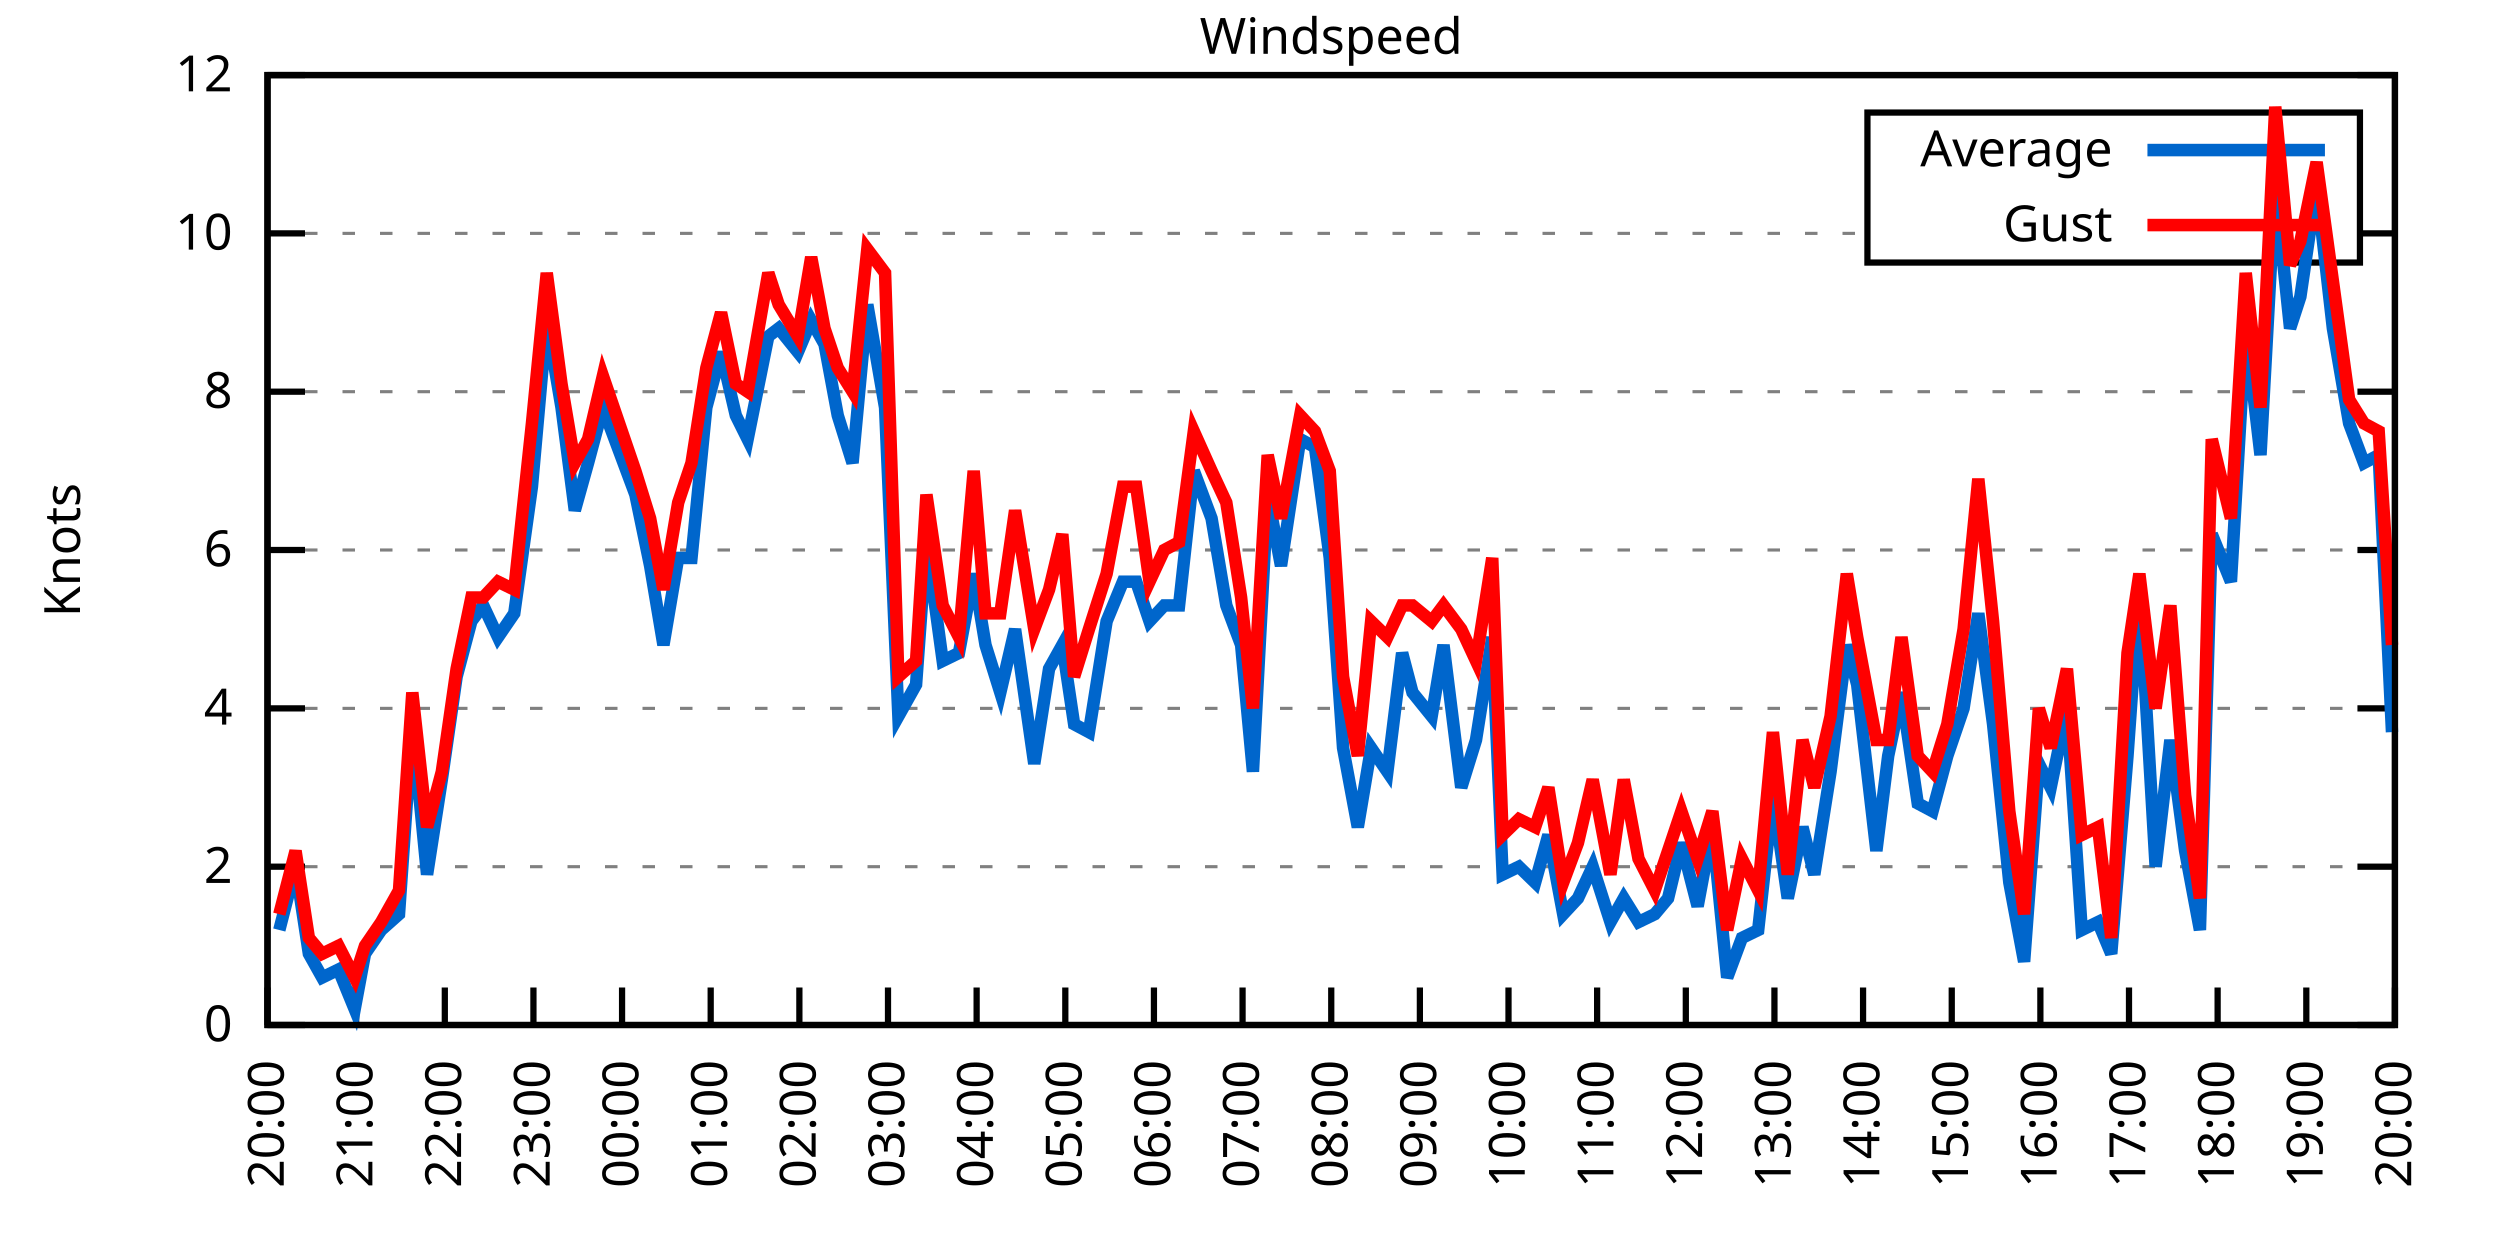
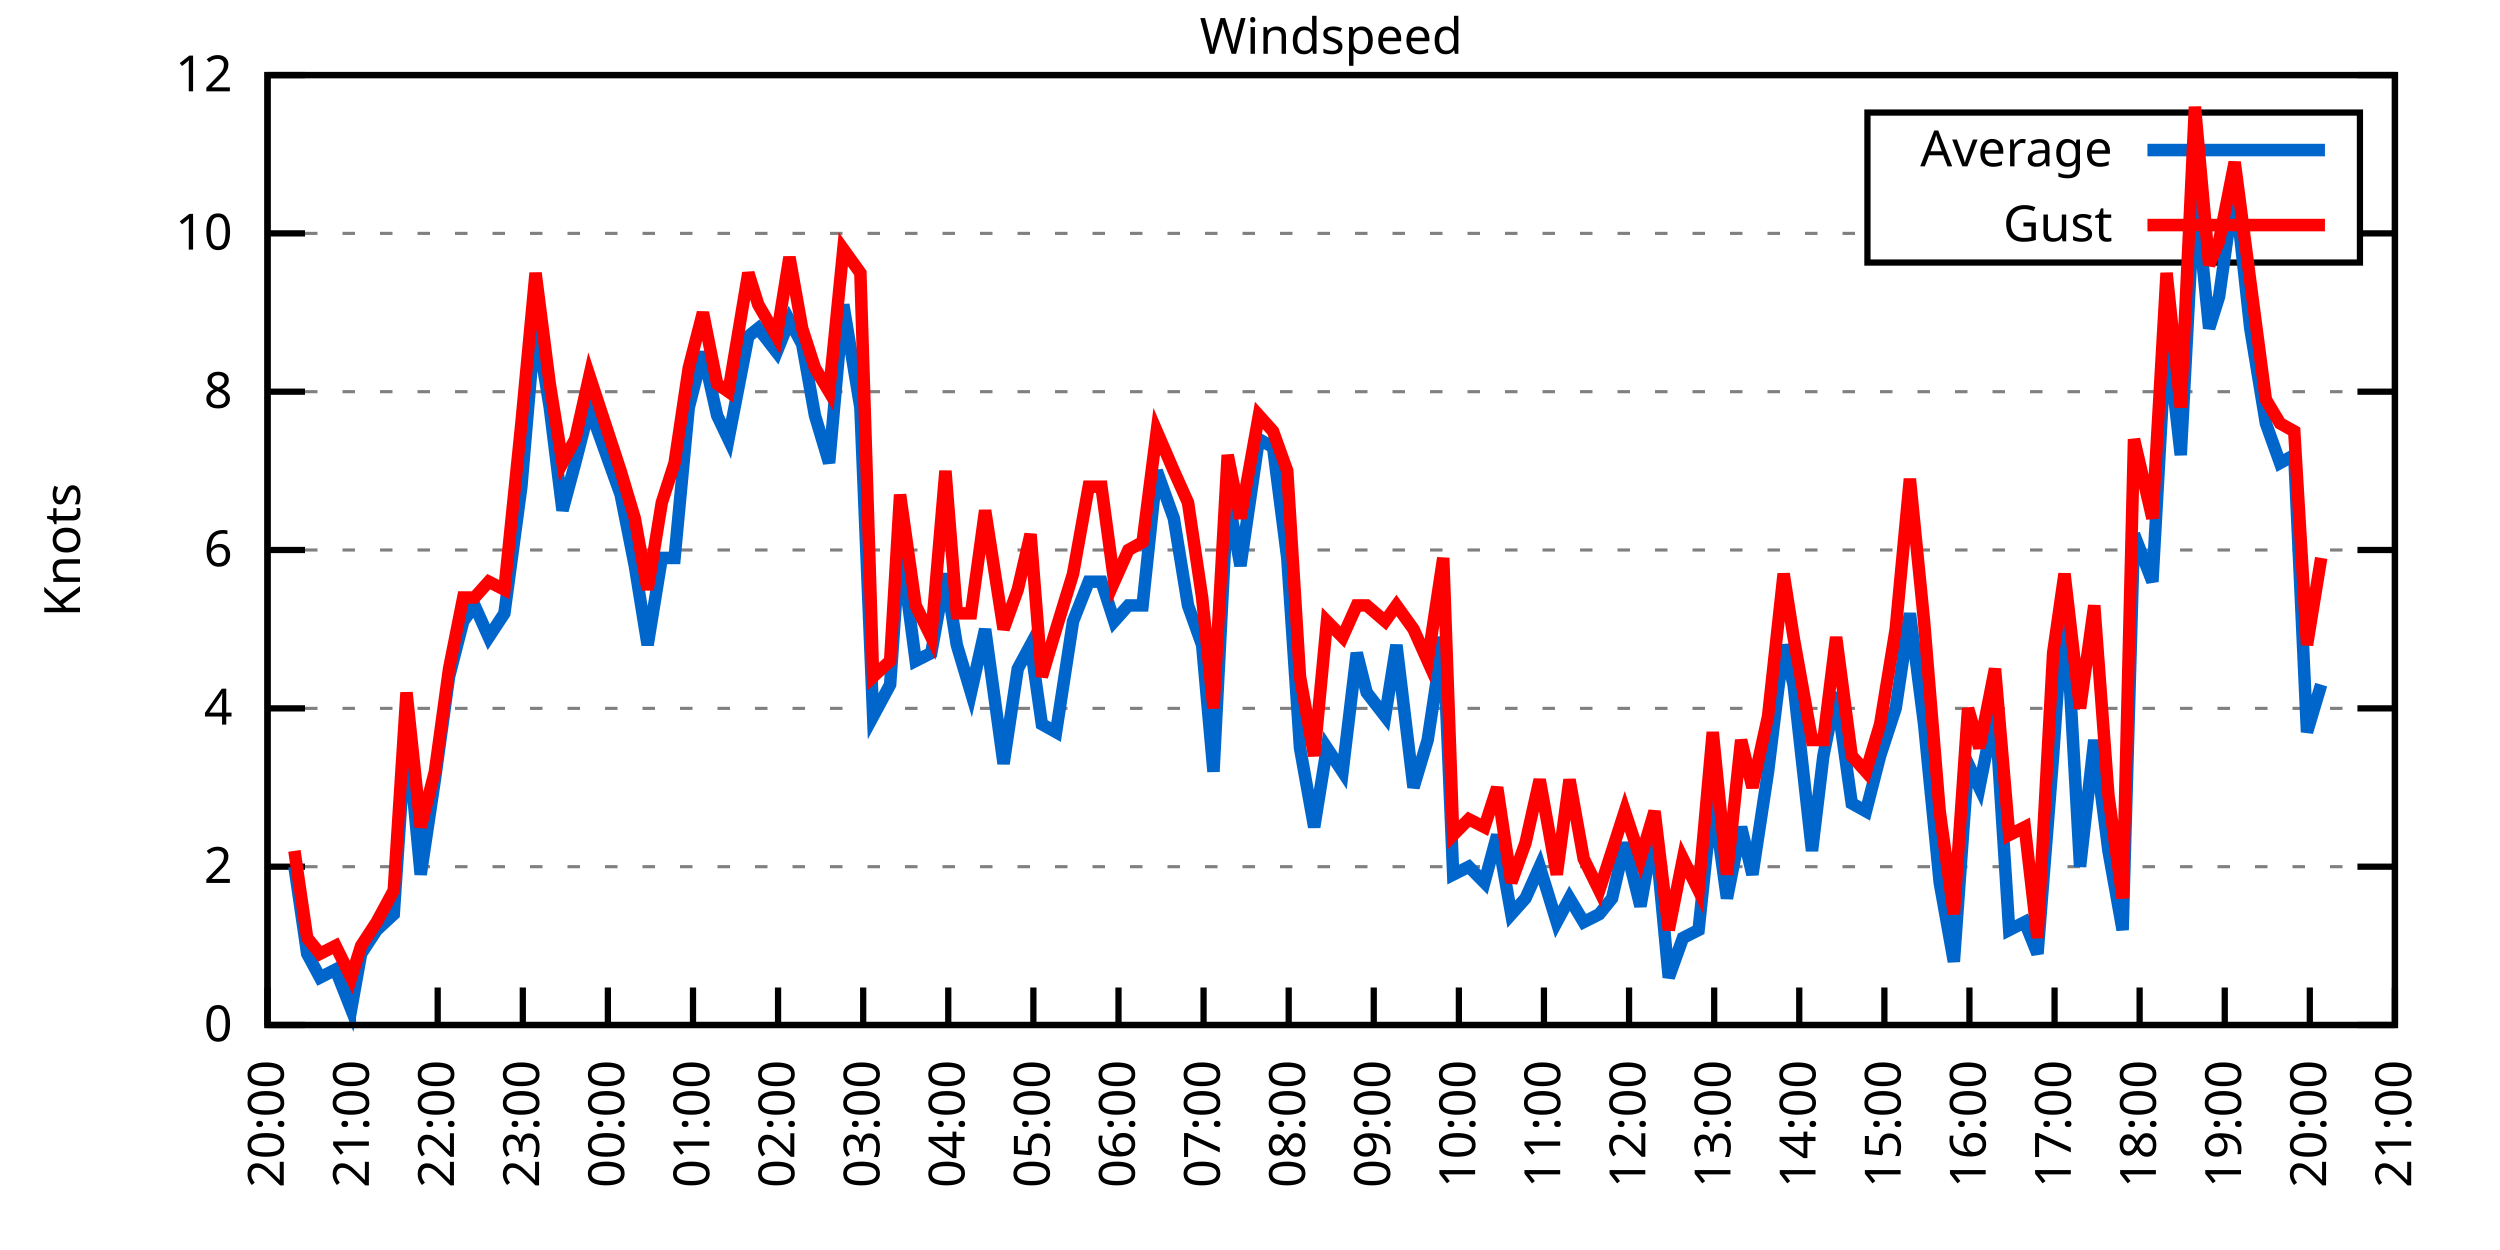
<svg xmlns="http://www.w3.org/2000/svg" xmlns:xlink="http://www.w3.org/1999/xlink" width="400" height="200" viewBox="0 0 400 200">
  <g id="gnuplot_canvas">
    <rect x="0" y="0" width="400" height="200" fill="none" />
    <defs>
      <circle id="gpDot" r="0.5" stroke-width="0.5" stroke="currentColor" />
      <path id="gpPt0" stroke-width="0.333" stroke="currentColor" d="M-1,0 h2 M0,-1 v2" />
      <path id="gpPt1" stroke-width="0.333" stroke="currentColor" d="M-1,-1 L1,1 M1,-1 L-1,1" />
      <path id="gpPt2" stroke-width="0.333" stroke="currentColor" d="M-1,0 L1,0 M0,-1 L0,1 M-1,-1 L1,1 M-1,1 L1,-1" />
      <rect id="gpPt3" stroke-width="0.333" stroke="currentColor" x="-1" y="-1" width="2" height="2" />
      <rect id="gpPt4" stroke-width="0.333" stroke="currentColor" fill="currentColor" x="-1" y="-1" width="2" height="2" />
      <circle id="gpPt5" stroke-width="0.333" stroke="currentColor" cx="0" cy="0" r="1" />
      <use xlink:href="#gpPt5" id="gpPt6" fill="currentColor" stroke="none" />
      <path id="gpPt7" stroke-width="0.333" stroke="currentColor" d="M0,-1.33 L-1.33,0.67 L1.33,0.67 z" />
      <use xlink:href="#gpPt7" id="gpPt8" fill="currentColor" stroke="none" />
      <use xlink:href="#gpPt7" id="gpPt9" stroke="currentColor" transform="rotate(180)" />
      <use xlink:href="#gpPt9" id="gpPt10" fill="currentColor" stroke="none" />
      <use xlink:href="#gpPt3" id="gpPt11" stroke="currentColor" transform="rotate(45)" />
      <use xlink:href="#gpPt11" id="gpPt12" fill="currentColor" stroke="none" />
      <path id="gpPt13" stroke-width="0.333" stroke="currentColor" d="M0,1.330 L1.265,0.411 L0.782,-1.067 L-0.782,-1.076 L-1.265,0.411 z" />
      <use xlink:href="#gpPt13" id="gpPt14" fill="currentColor" stroke="none" />
      <filter id="textbox" filterUnits="objectBoundingBox" x="0" y="0" height="1" width="1">
        <feFlood flood-color="white" flood-opacity="1" result="bgnd" />
        <feComposite in="SourceGraphic" in2="bgnd" operator="atop" />
      </filter>
      <filter id="greybox" filterUnits="objectBoundingBox" x="0" y="0" height="1" width="1">
        <feFlood flood-color="lightgrey" flood-opacity="1" result="grey" />
        <feComposite in="SourceGraphic" in2="grey" operator="atop" />
      </filter>
    </defs>
    <g fill="none" color="white" stroke="currentColor" stroke-width="1.00" stroke-linecap="butt" stroke-linejoin="miter">
</g>
    <g fill="none" color="black" stroke="currentColor" stroke-width="1.00" stroke-linecap="butt" stroke-linejoin="miter">
      <g stroke="none" shape-rendering="crispEdges">
        <polygon fill="rgb(255, 255, 255)" points="42.80,164.00 383.18,164.00 383.18,12.02 42.80,12.02 " />
      </g>
    </g>
    <g fill="none" color="black" stroke="currentColor" stroke-width="1.00" stroke-linecap="butt" stroke-linejoin="miter">
</g>
    <g fill="none" color="black" stroke="black" stroke-width="0.50" stroke-linecap="butt" stroke-linejoin="miter">
</g>
    <g fill="none" color="gray" stroke="currentColor" stroke-width="0.50" stroke-linecap="butt" stroke-linejoin="miter">
      <path stroke="gray" stroke-dasharray="2,4" class="gridline" d="M42.80,164.00 L383.19,164.00  " />
    </g>
    <g fill="none" color="gray" stroke="gray" stroke-width="1.00" stroke-linecap="butt" stroke-linejoin="miter">
</g>
    <g fill="none" color="black" stroke="currentColor" stroke-width="1.00" stroke-linecap="butt" stroke-linejoin="miter">
      <path stroke="black" d="M42.80,164.00 L48.80,164.00 M383.19,164.00 L377.19,164.00  " />
      <g transform="translate(37.20,166.60)" stroke="none" fill="black" font-family="Sans" font-size="8.00" text-anchor="end">
        <text>
          <tspan font-family="Sans"> 0</tspan>
        </text>
      </g>
    </g>
    <g fill="none" color="black" stroke="currentColor" stroke-width="1.00" stroke-linecap="butt" stroke-linejoin="miter">
</g>
    <g fill="none" color="black" stroke="black" stroke-width="0.50" stroke-linecap="butt" stroke-linejoin="miter">
</g>
    <g fill="none" color="gray" stroke="currentColor" stroke-width="0.50" stroke-linecap="butt" stroke-linejoin="miter">
      <path stroke="gray" stroke-dasharray="2,4" class="gridline" d="M42.80,138.67 L383.19,138.67  " />
    </g>
    <g fill="none" color="gray" stroke="gray" stroke-width="1.00" stroke-linecap="butt" stroke-linejoin="miter">
</g>
    <g fill="none" color="black" stroke="currentColor" stroke-width="1.00" stroke-linecap="butt" stroke-linejoin="miter">
      <path stroke="black" d="M42.80,138.67 L48.80,138.67 M383.19,138.67 L377.19,138.67  " />
      <g transform="translate(37.20,141.27)" stroke="none" fill="black" font-family="Sans" font-size="8.00" text-anchor="end">
        <text>
          <tspan font-family="Sans"> 2</tspan>
        </text>
      </g>
    </g>
    <g fill="none" color="black" stroke="currentColor" stroke-width="1.00" stroke-linecap="butt" stroke-linejoin="miter">
</g>
    <g fill="none" color="black" stroke="black" stroke-width="0.50" stroke-linecap="butt" stroke-linejoin="miter">
</g>
    <g fill="none" color="gray" stroke="currentColor" stroke-width="0.50" stroke-linecap="butt" stroke-linejoin="miter">
      <path stroke="gray" stroke-dasharray="2,4" class="gridline" d="M42.80,113.34 L383.19,113.34  " />
    </g>
    <g fill="none" color="gray" stroke="gray" stroke-width="1.00" stroke-linecap="butt" stroke-linejoin="miter">
</g>
    <g fill="none" color="black" stroke="currentColor" stroke-width="1.00" stroke-linecap="butt" stroke-linejoin="miter">
      <path stroke="black" d="M42.80,113.34 L48.80,113.34 M383.19,113.34 L377.19,113.34  " />
      <g transform="translate(37.20,115.94)" stroke="none" fill="black" font-family="Sans" font-size="8.00" text-anchor="end">
        <text>
          <tspan font-family="Sans"> 4</tspan>
        </text>
      </g>
    </g>
    <g fill="none" color="black" stroke="currentColor" stroke-width="1.00" stroke-linecap="butt" stroke-linejoin="miter">
</g>
    <g fill="none" color="black" stroke="black" stroke-width="0.50" stroke-linecap="butt" stroke-linejoin="miter">
</g>
    <g fill="none" color="gray" stroke="currentColor" stroke-width="0.50" stroke-linecap="butt" stroke-linejoin="miter">
      <path stroke="gray" stroke-dasharray="2,4" class="gridline" d="M42.80,88.00 L383.19,88.00  " />
    </g>
    <g fill="none" color="gray" stroke="gray" stroke-width="1.00" stroke-linecap="butt" stroke-linejoin="miter">
</g>
    <g fill="none" color="black" stroke="currentColor" stroke-width="1.00" stroke-linecap="butt" stroke-linejoin="miter">
      <path stroke="black" d="M42.80,88.00 L48.80,88.00 M383.19,88.00 L377.19,88.00  " />
      <g transform="translate(37.20,90.60)" stroke="none" fill="black" font-family="Sans" font-size="8.00" text-anchor="end">
        <text>
          <tspan font-family="Sans"> 6</tspan>
        </text>
      </g>
    </g>
    <g fill="none" color="black" stroke="currentColor" stroke-width="1.00" stroke-linecap="butt" stroke-linejoin="miter">
</g>
    <g fill="none" color="black" stroke="black" stroke-width="0.50" stroke-linecap="butt" stroke-linejoin="miter">
</g>
    <g fill="none" color="gray" stroke="currentColor" stroke-width="0.50" stroke-linecap="butt" stroke-linejoin="miter">
      <path stroke="gray" stroke-dasharray="2,4" class="gridline" d="M42.80,62.67 L383.19,62.67  " />
    </g>
    <g fill="none" color="gray" stroke="gray" stroke-width="1.00" stroke-linecap="butt" stroke-linejoin="miter">
</g>
    <g fill="none" color="black" stroke="currentColor" stroke-width="1.00" stroke-linecap="butt" stroke-linejoin="miter">
      <path stroke="black" d="M42.80,62.67 L48.80,62.67 M383.19,62.67 L377.19,62.67  " />
      <g transform="translate(37.20,65.27)" stroke="none" fill="black" font-family="Sans" font-size="8.00" text-anchor="end">
        <text>
          <tspan font-family="Sans"> 8</tspan>
        </text>
      </g>
    </g>
    <g fill="none" color="black" stroke="currentColor" stroke-width="1.00" stroke-linecap="butt" stroke-linejoin="miter">
</g>
    <g fill="none" color="black" stroke="black" stroke-width="0.50" stroke-linecap="butt" stroke-linejoin="miter">
</g>
    <g fill="none" color="gray" stroke="currentColor" stroke-width="0.50" stroke-linecap="butt" stroke-linejoin="miter">
      <path stroke="gray" stroke-dasharray="2,4" class="gridline" d="M42.80,37.34 L298.79,37.34 M377.59,37.34 L383.19,37.34  " />
    </g>
    <g fill="none" color="gray" stroke="gray" stroke-width="1.00" stroke-linecap="butt" stroke-linejoin="miter">
</g>
    <g fill="none" color="black" stroke="currentColor" stroke-width="1.00" stroke-linecap="butt" stroke-linejoin="miter">
      <path stroke="black" d="M42.80,37.34 L48.80,37.34 M383.19,37.34 L377.19,37.34  " />
      <g transform="translate(37.20,39.94)" stroke="none" fill="black" font-family="Sans" font-size="8.00" text-anchor="end">
        <text>
          <tspan font-family="Sans"> 10</tspan>
        </text>
      </g>
    </g>
    <g fill="none" color="black" stroke="currentColor" stroke-width="1.00" stroke-linecap="butt" stroke-linejoin="miter">
</g>
    <g fill="none" color="black" stroke="black" stroke-width="0.50" stroke-linecap="butt" stroke-linejoin="miter">
</g>
    <g fill="none" color="gray" stroke="currentColor" stroke-width="0.50" stroke-linecap="butt" stroke-linejoin="miter">
      <path stroke="gray" stroke-dasharray="2,4" class="gridline" d="M42.80,12.01 L383.19,12.01  " />
    </g>
    <g fill="none" color="gray" stroke="gray" stroke-width="1.00" stroke-linecap="butt" stroke-linejoin="miter">
</g>
    <g fill="none" color="black" stroke="currentColor" stroke-width="1.00" stroke-linecap="butt" stroke-linejoin="miter">
      <path stroke="black" d="M42.80,12.01 L48.80,12.01 M383.19,12.01 L377.19,12.01  " />
      <g transform="translate(37.20,14.61)" stroke="none" fill="black" font-family="Sans" font-size="8.00" text-anchor="end">
        <text>
          <tspan font-family="Sans"> 12</tspan>
        </text>
      </g>
    </g>
    <g fill="none" color="black" stroke="currentColor" stroke-width="1.00" stroke-linecap="butt" stroke-linejoin="miter">
      <path stroke="black" d="M42.80,164.00 L42.80,158.00  " />
      <g transform="translate(45.40,169.60) rotate(270.00)" stroke="none" fill="black" font-family="Sans" font-size="8.00" text-anchor="end">
        <text>
          <tspan font-family="Sans">20:00</tspan>
        </text>
      </g>
    </g>
    <g fill="none" color="black" stroke="currentColor" stroke-width="1.00" stroke-linecap="butt" stroke-linejoin="miter">
-       <path stroke="black" d="M56.98,164.00 L56.98,158.00  " />
-       <g transform="translate(59.58,169.60) rotate(270.00)" stroke="none" fill="black" font-family="Sans" font-size="8.00" text-anchor="end">
+       <path stroke="black" d="M56.42,164.00 L56.42,158.00  " />
+       <g transform="translate(59.02,169.60) rotate(270.00)" stroke="none" fill="black" font-family="Sans" font-size="8.00" text-anchor="end">
        <text>
          <tspan font-family="Sans">21:00</tspan>
        </text>
      </g>
    </g>
    <g fill="none" color="black" stroke="currentColor" stroke-width="1.00" stroke-linecap="butt" stroke-linejoin="miter">
-       <path stroke="black" d="M71.17,164.00 L71.17,158.00  " />
-       <g transform="translate(73.77,169.60) rotate(270.00)" stroke="none" fill="black" font-family="Sans" font-size="8.00" text-anchor="end">
+       <path stroke="black" d="M70.03,164.00 L70.03,158.00  " />
+       <g transform="translate(72.63,169.60) rotate(270.00)" stroke="none" fill="black" font-family="Sans" font-size="8.00" text-anchor="end">
        <text>
          <tspan font-family="Sans">22:00</tspan>
        </text>
      </g>
    </g>
    <g fill="none" color="black" stroke="currentColor" stroke-width="1.00" stroke-linecap="butt" stroke-linejoin="miter">
-       <path stroke="black" d="M85.35,164.00 L85.35,158.00  " />
-       <g transform="translate(87.95,169.60) rotate(270.00)" stroke="none" fill="black" font-family="Sans" font-size="8.00" text-anchor="end">
+       <path stroke="black" d="M83.65,164.00 L83.65,158.00  " />
+       <g transform="translate(86.25,169.60) rotate(270.00)" stroke="none" fill="black" font-family="Sans" font-size="8.00" text-anchor="end">
        <text>
          <tspan font-family="Sans">23:00</tspan>
        </text>
      </g>
    </g>
    <g fill="none" color="black" stroke="currentColor" stroke-width="1.00" stroke-linecap="butt" stroke-linejoin="miter">
-       <path stroke="black" d="M99.53,164.00 L99.53,158.00  " />
-       <g transform="translate(102.13,169.60) rotate(270.00)" stroke="none" fill="black" font-family="Sans" font-size="8.00" text-anchor="end">
+       <path stroke="black" d="M97.26,164.00 L97.26,158.00  " />
+       <g transform="translate(99.86,169.60) rotate(270.00)" stroke="none" fill="black" font-family="Sans" font-size="8.00" text-anchor="end">
        <text>
          <tspan font-family="Sans">00:00</tspan>
        </text>
      </g>
    </g>
    <g fill="none" color="black" stroke="currentColor" stroke-width="1.00" stroke-linecap="butt" stroke-linejoin="miter">
-       <path stroke="black" d="M113.71,164.00 L113.71,158.00  " />
-       <g transform="translate(116.31,169.60) rotate(270.00)" stroke="none" fill="black" font-family="Sans" font-size="8.00" text-anchor="end">
+       <path stroke="black" d="M110.88,164.00 L110.88,158.00  " />
+       <g transform="translate(113.48,169.60) rotate(270.00)" stroke="none" fill="black" font-family="Sans" font-size="8.00" text-anchor="end">
        <text>
          <tspan font-family="Sans">01:00</tspan>
        </text>
      </g>
    </g>
    <g fill="none" color="black" stroke="currentColor" stroke-width="1.00" stroke-linecap="butt" stroke-linejoin="miter">
-       <path stroke="black" d="M127.90,164.00 L127.90,158.00  " />
-       <g transform="translate(130.50,169.60) rotate(270.00)" stroke="none" fill="black" font-family="Sans" font-size="8.00" text-anchor="end">
+       <path stroke="black" d="M124.49,164.00 L124.49,158.00  " />
+       <g transform="translate(127.09,169.60) rotate(270.00)" stroke="none" fill="black" font-family="Sans" font-size="8.00" text-anchor="end">
        <text>
          <tspan font-family="Sans">02:00</tspan>
        </text>
      </g>
    </g>
    <g fill="none" color="black" stroke="currentColor" stroke-width="1.00" stroke-linecap="butt" stroke-linejoin="miter">
-       <path stroke="black" d="M142.08,164.00 L142.08,158.00  " />
-       <g transform="translate(144.68,169.60) rotate(270.00)" stroke="none" fill="black" font-family="Sans" font-size="8.00" text-anchor="end">
+       <path stroke="black" d="M138.11,164.00 L138.11,158.00  " />
+       <g transform="translate(140.71,169.60) rotate(270.00)" stroke="none" fill="black" font-family="Sans" font-size="8.00" text-anchor="end">
        <text>
          <tspan font-family="Sans">03:00</tspan>
        </text>
      </g>
    </g>
    <g fill="none" color="black" stroke="currentColor" stroke-width="1.00" stroke-linecap="butt" stroke-linejoin="miter">
-       <path stroke="black" d="M156.26,164.00 L156.26,158.00  " />
-       <g transform="translate(158.86,169.60) rotate(270.00)" stroke="none" fill="black" font-family="Sans" font-size="8.00" text-anchor="end">
+       <path stroke="black" d="M151.72,164.00 L151.72,158.00  " />
+       <g transform="translate(154.32,169.60) rotate(270.00)" stroke="none" fill="black" font-family="Sans" font-size="8.00" text-anchor="end">
        <text>
          <tspan font-family="Sans">04:00</tspan>
        </text>
      </g>
    </g>
    <g fill="none" color="black" stroke="currentColor" stroke-width="1.00" stroke-linecap="butt" stroke-linejoin="miter">
-       <path stroke="black" d="M170.45,164.00 L170.45,158.00  " />
-       <g transform="translate(173.05,169.60) rotate(270.00)" stroke="none" fill="black" font-family="Sans" font-size="8.00" text-anchor="end">
+       <path stroke="black" d="M165.34,164.00 L165.34,158.00  " />
+       <g transform="translate(167.94,169.60) rotate(270.00)" stroke="none" fill="black" font-family="Sans" font-size="8.00" text-anchor="end">
        <text>
          <tspan font-family="Sans">05:00</tspan>
        </text>
      </g>
    </g>
    <g fill="none" color="black" stroke="currentColor" stroke-width="1.00" stroke-linecap="butt" stroke-linejoin="miter">
-       <path stroke="black" d="M184.63,164.00 L184.63,158.00  " />
-       <g transform="translate(187.23,169.60) rotate(270.00)" stroke="none" fill="black" font-family="Sans" font-size="8.00" text-anchor="end">
+       <path stroke="black" d="M178.96,164.00 L178.96,158.00  " />
+       <g transform="translate(181.56,169.60) rotate(270.00)" stroke="none" fill="black" font-family="Sans" font-size="8.00" text-anchor="end">
        <text>
          <tspan font-family="Sans">06:00</tspan>
        </text>
      </g>
    </g>
    <g fill="none" color="black" stroke="currentColor" stroke-width="1.00" stroke-linecap="butt" stroke-linejoin="miter">
-       <path stroke="black" d="M198.81,164.00 L198.81,158.00  " />
-       <g transform="translate(201.41,169.60) rotate(270.00)" stroke="none" fill="black" font-family="Sans" font-size="8.00" text-anchor="end">
+       <path stroke="black" d="M192.57,164.00 L192.57,158.00  " />
+       <g transform="translate(195.17,169.60) rotate(270.00)" stroke="none" fill="black" font-family="Sans" font-size="8.00" text-anchor="end">
        <text>
          <tspan font-family="Sans">07:00</tspan>
        </text>
      </g>
    </g>
    <g fill="none" color="black" stroke="currentColor" stroke-width="1.00" stroke-linecap="butt" stroke-linejoin="miter">
-       <path stroke="black" d="M213.00,164.00 L213.00,158.00  " />
-       <g transform="translate(215.60,169.60) rotate(270.00)" stroke="none" fill="black" font-family="Sans" font-size="8.00" text-anchor="end">
+       <path stroke="black" d="M206.19,164.00 L206.19,158.00  " />
+       <g transform="translate(208.79,169.60) rotate(270.00)" stroke="none" fill="black" font-family="Sans" font-size="8.00" text-anchor="end">
        <text>
          <tspan font-family="Sans">08:00</tspan>
        </text>
      </g>
    </g>
    <g fill="none" color="black" stroke="currentColor" stroke-width="1.00" stroke-linecap="butt" stroke-linejoin="miter">
-       <path stroke="black" d="M227.18,164.00 L227.18,158.00  " />
-       <g transform="translate(229.78,169.60) rotate(270.00)" stroke="none" fill="black" font-family="Sans" font-size="8.00" text-anchor="end">
+       <path stroke="black" d="M219.80,164.00 L219.80,158.00  " />
+       <g transform="translate(222.40,169.60) rotate(270.00)" stroke="none" fill="black" font-family="Sans" font-size="8.00" text-anchor="end">
        <text>
          <tspan font-family="Sans">09:00</tspan>
        </text>
      </g>
    </g>
    <g fill="none" color="black" stroke="currentColor" stroke-width="1.00" stroke-linecap="butt" stroke-linejoin="miter">
-       <path stroke="black" d="M241.36,164.00 L241.36,158.00  " />
-       <g transform="translate(243.96,169.60) rotate(270.00)" stroke="none" fill="black" font-family="Sans" font-size="8.00" text-anchor="end">
+       <path stroke="black" d="M233.42,164.00 L233.42,158.00  " />
+       <g transform="translate(236.02,169.60) rotate(270.00)" stroke="none" fill="black" font-family="Sans" font-size="8.00" text-anchor="end">
        <text>
          <tspan font-family="Sans">10:00</tspan>
        </text>
      </g>
    </g>
    <g fill="none" color="black" stroke="currentColor" stroke-width="1.00" stroke-linecap="butt" stroke-linejoin="miter">
-       <path stroke="black" d="M255.54,164.00 L255.54,158.00  " />
-       <g transform="translate(258.14,169.60) rotate(270.00)" stroke="none" fill="black" font-family="Sans" font-size="8.00" text-anchor="end">
+       <path stroke="black" d="M247.03,164.00 L247.03,158.00  " />
+       <g transform="translate(249.63,169.60) rotate(270.00)" stroke="none" fill="black" font-family="Sans" font-size="8.00" text-anchor="end">
        <text>
          <tspan font-family="Sans">11:00</tspan>
        </text>
      </g>
    </g>
    <g fill="none" color="black" stroke="currentColor" stroke-width="1.00" stroke-linecap="butt" stroke-linejoin="miter">
-       <path stroke="black" d="M269.73,164.00 L269.73,158.00  " />
-       <g transform="translate(272.33,169.60) rotate(270.00)" stroke="none" fill="black" font-family="Sans" font-size="8.00" text-anchor="end">
+       <path stroke="black" d="M260.65,164.00 L260.65,158.00  " />
+       <g transform="translate(263.25,169.60) rotate(270.00)" stroke="none" fill="black" font-family="Sans" font-size="8.00" text-anchor="end">
        <text>
          <tspan font-family="Sans">12:00</tspan>
        </text>
      </g>
    </g>
    <g fill="none" color="black" stroke="currentColor" stroke-width="1.00" stroke-linecap="butt" stroke-linejoin="miter">
-       <path stroke="black" d="M283.91,164.00 L283.91,158.00  " />
-       <g transform="translate(286.51,169.60) rotate(270.00)" stroke="none" fill="black" font-family="Sans" font-size="8.00" text-anchor="end">
+       <path stroke="black" d="M274.27,164.00 L274.27,158.00  " />
+       <g transform="translate(276.87,169.60) rotate(270.00)" stroke="none" fill="black" font-family="Sans" font-size="8.00" text-anchor="end">
        <text>
          <tspan font-family="Sans">13:00</tspan>
        </text>
      </g>
    </g>
    <g fill="none" color="black" stroke="currentColor" stroke-width="1.00" stroke-linecap="butt" stroke-linejoin="miter">
-       <path stroke="black" d="M298.09,164.00 L298.09,158.00  " />
-       <g transform="translate(300.69,169.60) rotate(270.00)" stroke="none" fill="black" font-family="Sans" font-size="8.00" text-anchor="end">
+       <path stroke="black" d="M287.88,164.00 L287.88,158.00  " />
+       <g transform="translate(290.48,169.60) rotate(270.00)" stroke="none" fill="black" font-family="Sans" font-size="8.00" text-anchor="end">
        <text>
          <tspan font-family="Sans">14:00</tspan>
        </text>
      </g>
    </g>
    <g fill="none" color="black" stroke="currentColor" stroke-width="1.00" stroke-linecap="butt" stroke-linejoin="miter">
-       <path stroke="black" d="M312.28,164.00 L312.28,158.00  " />
-       <g transform="translate(314.88,169.60) rotate(270.00)" stroke="none" fill="black" font-family="Sans" font-size="8.00" text-anchor="end">
+       <path stroke="black" d="M301.50,164.00 L301.50,158.00  " />
+       <g transform="translate(304.10,169.60) rotate(270.00)" stroke="none" fill="black" font-family="Sans" font-size="8.00" text-anchor="end">
        <text>
          <tspan font-family="Sans">15:00</tspan>
        </text>
      </g>
    </g>
    <g fill="none" color="black" stroke="currentColor" stroke-width="1.00" stroke-linecap="butt" stroke-linejoin="miter">
-       <path stroke="black" d="M326.46,164.00 L326.46,158.00  " />
-       <g transform="translate(329.06,169.60) rotate(270.00)" stroke="none" fill="black" font-family="Sans" font-size="8.00" text-anchor="end">
+       <path stroke="black" d="M315.11,164.00 L315.11,158.00  " />
+       <g transform="translate(317.71,169.60) rotate(270.00)" stroke="none" fill="black" font-family="Sans" font-size="8.00" text-anchor="end">
        <text>
          <tspan font-family="Sans">16:00</tspan>
        </text>
      </g>
    </g>
    <g fill="none" color="black" stroke="currentColor" stroke-width="1.00" stroke-linecap="butt" stroke-linejoin="miter">
-       <path stroke="black" d="M340.64,164.00 L340.64,158.00  " />
-       <g transform="translate(343.24,169.60) rotate(270.00)" stroke="none" fill="black" font-family="Sans" font-size="8.00" text-anchor="end">
+       <path stroke="black" d="M328.73,164.00 L328.73,158.00  " />
+       <g transform="translate(331.33,169.60) rotate(270.00)" stroke="none" fill="black" font-family="Sans" font-size="8.00" text-anchor="end">
        <text>
          <tspan font-family="Sans">17:00</tspan>
        </text>
      </g>
    </g>
    <g fill="none" color="black" stroke="currentColor" stroke-width="1.00" stroke-linecap="butt" stroke-linejoin="miter">
-       <path stroke="black" d="M354.82,164.00 L354.82,158.00  " />
-       <g transform="translate(357.42,169.60) rotate(270.00)" stroke="none" fill="black" font-family="Sans" font-size="8.00" text-anchor="end">
+       <path stroke="black" d="M342.34,164.00 L342.34,158.00  " />
+       <g transform="translate(344.94,169.60) rotate(270.00)" stroke="none" fill="black" font-family="Sans" font-size="8.00" text-anchor="end">
        <text>
          <tspan font-family="Sans">18:00</tspan>
        </text>
      </g>
    </g>
    <g fill="none" color="black" stroke="currentColor" stroke-width="1.00" stroke-linecap="butt" stroke-linejoin="miter">
-       <path stroke="black" d="M369.01,164.00 L369.01,158.00  " />
-       <g transform="translate(371.61,169.60) rotate(270.00)" stroke="none" fill="black" font-family="Sans" font-size="8.00" text-anchor="end">
+       <path stroke="black" d="M355.96,164.00 L355.96,158.00  " />
+       <g transform="translate(358.56,169.60) rotate(270.00)" stroke="none" fill="black" font-family="Sans" font-size="8.00" text-anchor="end">
        <text>
          <tspan font-family="Sans">19:00</tspan>
+         </text>
+       </g>
+     </g>
+     <g fill="none" color="black" stroke="currentColor" stroke-width="1.00" stroke-linecap="butt" stroke-linejoin="miter">
+       <path stroke="black" d="M369.57,164.00 L369.57,158.00  " />
+       <g transform="translate(372.17,169.60) rotate(270.00)" stroke="none" fill="black" font-family="Sans" font-size="8.00" text-anchor="end">
+         <text>
+           <tspan font-family="Sans">20:00</tspan>
        </text>
      </g>
    </g>
    <g fill="none" color="black" stroke="currentColor" stroke-width="1.00" stroke-linecap="butt" stroke-linejoin="miter">
      <path stroke="black" d="M383.19,164.00 L383.19,158.00  " />
      <g transform="translate(385.79,169.60) rotate(270.00)" stroke="none" fill="black" font-family="Sans" font-size="8.00" text-anchor="end">
        <text>
-           <tspan font-family="Sans">20:00</tspan>
+           <tspan font-family="Sans">21:00</tspan>
        </text>
      </g>
    </g>
    <g fill="none" color="black" stroke="currentColor" stroke-width="1.00" stroke-linecap="butt" stroke-linejoin="miter">
</g>
    <g fill="none" color="black" stroke="currentColor" stroke-width="1.00" stroke-linecap="butt" stroke-linejoin="miter">
      <path stroke="black" d="M42.80,12.01 L42.80,164.00 L383.19,164.00 L383.19,12.01 L42.80,12.01 Z  " />
    </g>
    <g fill="none" color="black" stroke="currentColor" stroke-width="1.00" stroke-linecap="butt" stroke-linejoin="miter">
</g>
    <g fill="none" color="black" stroke="currentColor" stroke-width="1.00" stroke-linecap="butt" stroke-linejoin="miter">
      <path stroke="black" d="M298.79,42.01 L298.79,18.01 L377.59,18.01 L377.59,42.01 L298.79,42.01 Z  " />
    </g>
    <g id="Windspeed_plot_1">
      <g fill="none" color="white" stroke="black" stroke-width="2.00" stroke-linecap="butt" stroke-linejoin="miter">
</g>
      <g fill="none" color="black" stroke="currentColor" stroke-width="2.00" stroke-linecap="butt" stroke-linejoin="miter">
        <g transform="translate(337.99,26.61)" stroke="none" fill="black" font-family="Sans" font-size="8.00" text-anchor="end">
          <text>
            <tspan font-family="Sans">Average</tspan>
          </text>
        </g>
      </g>
      <g fill="none" color="black" stroke="currentColor" stroke-width="2.00" stroke-linecap="butt" stroke-linejoin="miter">
-         <path stroke="rgb(  0, 102, 204)" d="M343.59,24.01 L371.99,24.01 M44.69,148.80 L47.29,138.67 L49.42,152.60 L51.55,156.40 L54.15,155.13 L56.75,161.47   L58.40,152.60 L61.00,148.80 L63.84,146.27 L65.97,115.87 L68.33,139.93 L70.69,124.74 L73.06,108.27 L75.42,99.40   L77.31,96.87 L79.68,101.94 L82.28,98.14 L85.11,77.87 L87.48,51.27 L89.84,65.21 L91.97,81.67 L94.09,74.07   L96.46,65.21 L101.66,79.14 L104.02,90.54 L106.15,103.20 L108.51,89.27 L110.64,89.27 L113.01,65.21 L115.37,56.34   L117.73,66.47 L119.62,70.27 L122.93,53.81 L124.59,52.54 L127.66,56.34 L129.79,51.27 L131.92,55.07 L134.04,66.47   L136.41,74.07 L138.77,48.74 L141.61,65.21 L143.74,114.60 L146.57,109.54 L148.23,86.74 L150.83,105.74 L153.43,104.47   L155.79,91.80 L157.68,103.20 L160.05,110.80 L162.41,100.67 L165.48,122.20 L167.85,107.00 L169.97,103.20 L171.86,115.87   L174.23,117.14 L177.06,99.40 L179.67,93.07 L181.79,93.07 L183.92,99.40 L186.28,96.87 L188.65,96.87 L191.01,75.34   L193.85,82.94 L196.21,96.87 L198.58,103.20 L200.47,123.47 L202.83,79.14 L204.96,90.54 L208.03,70.27 L210.39,71.54   L212.76,89.27 L214.89,119.67 L217.25,132.34 L219.38,119.67 L221.98,123.47 L224.34,104.47 L226.00,110.80 L229.07,114.60   L230.96,103.20 L233.80,126.00 L236.16,118.40 L238.76,101.94 L240.42,139.93 L243.02,138.67 L245.62,141.20 L247.74,133.60   L250.11,146.27 L252.47,143.73 L254.83,138.67 L257.67,147.53 L259.80,143.73 L262.16,147.53 L264.76,146.27 L266.89,143.73   L269.02,134.87 L271.62,145.00 L273.98,132.34 L276.35,156.40 L278.71,150.07 L281.31,148.80 L283.67,127.27 L286.04,143.73   L288.40,132.34 L290.29,139.93 L292.89,123.47 L295.49,103.20 L297.15,109.54 L300.22,136.14 L302.11,120.94 L304.24,110.80   L306.84,128.54 L309.20,129.80 L311.57,120.94 L314.17,113.34 L316.53,98.14 L318.89,115.87 L321.49,141.20 L323.86,153.87   L326.22,122.20 L328.11,126.00 L330.71,113.34 L333.08,148.80 L335.68,147.53 L337.80,152.60 L340.40,120.94 L342.30,94.34   L344.90,138.67 L347.26,118.40 L349.62,136.14 L351.99,148.80 L353.88,85.47 L356.95,93.07 L359.32,52.54 L361.68,72.81   L364.04,29.74 L366.41,52.54 L368.06,47.47 L370.66,29.74 L373.26,52.54 L375.86,67.74 L378.23,74.07 L380.59,72.81   L382.72,117.14  " />
+         <path stroke="rgb(  0, 102, 204)" d="M343.59,24.01 L371.99,24.01 M47.11,138.67 L49.15,152.60 L51.20,156.40 L53.69,155.13 L56.19,161.47 L57.78,152.60   L60.27,148.80 L63.00,146.27 L65.04,115.87 L67.31,139.93 L69.58,124.74 L71.85,108.27 L74.12,99.40 L75.93,96.87   L78.20,101.94 L80.70,98.14 L83.42,77.87 L85.69,51.27 L87.96,65.21 L90.00,81.67 L92.04,74.07 L94.31,65.21   L99.30,79.14 L101.57,90.54 L103.62,103.20 L105.89,89.27 L107.93,89.27 L110.20,65.21 L112.47,56.34 L114.74,66.47   L116.55,70.27 L119.73,53.81 L121.32,52.54 L124.27,56.34 L126.31,51.27 L128.35,55.07 L130.39,66.47 L132.66,74.07   L134.93,48.74 L137.66,65.21 L139.70,114.60 L142.42,109.54 L144.01,86.74 L146.51,105.74 L149.00,104.47 L151.27,91.80   L153.09,103.20 L155.36,110.80 L157.62,100.67 L160.57,122.20 L162.84,107.00 L164.89,103.20 L166.70,115.87 L168.97,117.14   L171.69,99.40 L174.19,93.07 L176.23,93.07 L178.28,99.40 L180.54,96.87 L182.81,96.87 L185.08,75.34 L187.81,82.94   L190.08,96.87 L192.34,103.20 L194.16,123.47 L196.43,79.14 L198.47,90.54 L201.42,70.27 L203.69,71.54 L205.96,89.27   L208.00,119.67 L210.27,132.34 L212.31,119.67 L214.81,123.47 L217.08,104.47 L218.67,110.80 L221.62,114.60 L223.43,103.20   L226.16,126.00 L228.43,118.40 L230.92,101.94 L232.51,139.93 L235.01,138.67 L237.50,141.20 L239.55,133.60 L241.81,146.27   L244.08,143.73 L246.35,138.67 L249.08,147.53 L251.12,143.73 L253.39,147.53 L255.88,146.27 L257.93,143.73 L259.97,134.87   L262.47,145.00 L264.73,132.34 L267.00,156.40 L269.27,150.07 L271.77,148.80 L274.04,127.27 L276.31,143.73 L278.58,132.34   L280.39,139.93 L282.89,123.47 L285.38,103.20 L286.97,109.54 L289.92,136.14 L291.74,120.94 L293.78,110.80 L296.28,128.54   L298.55,129.80 L300.82,120.94 L303.31,113.34 L305.58,98.14 L307.85,115.87 L310.35,141.20 L312.62,153.87 L314.89,122.20   L316.70,126.00 L319.20,113.34 L321.47,148.80 L323.96,147.53 L326.00,152.60 L328.50,120.94 L330.32,94.34 L332.81,138.67   L335.08,118.40 L337.35,136.14 L339.62,148.80 L341.44,85.47 L344.39,93.07 L346.65,52.54 L348.92,72.81 L351.19,29.74   L353.46,52.54 L355.05,47.47 L357.55,29.74 L360.04,52.54 L362.54,67.74 L364.81,74.07 L367.08,72.81 L369.12,117.14   L371.39,109.54  " />
      </g>
    </g>
    <g id="Windspeed_plot_2">
      <g fill="none" color="black" stroke="currentColor" stroke-width="2.00" stroke-linecap="butt" stroke-linejoin="miter">
        <g transform="translate(337.99,38.61)" stroke="none" fill="black" font-family="Sans" font-size="8.00" text-anchor="end">
          <text>
            <tspan font-family="Sans">Gust</tspan>
          </text>
        </g>
      </g>
      <g fill="none" color="black" stroke="currentColor" stroke-width="2.00" stroke-linecap="butt" stroke-linejoin="miter">
-         <path stroke="rgb(255,   0,   0)" d="M343.59,36.01 L371.99,36.01 M44.69,146.27 L47.29,136.14 L49.42,150.07 L51.55,152.60 L54.15,151.33 L56.75,156.40   L58.40,151.33 L61.00,147.53 L63.84,142.47 L65.97,110.80 L68.33,132.34 L70.69,123.47 L73.06,107.00 L75.42,95.60   L77.31,95.60 L79.68,93.07 L82.28,94.34 L85.11,67.74 L87.48,43.67 L89.84,61.41 L91.97,74.07 L94.09,70.27   L96.46,60.14 L101.66,75.34 L104.02,82.94 L106.15,94.34 L108.51,80.41 L110.64,74.07 L113.01,58.87 L115.37,50.01   L117.73,61.41 L119.62,62.67 L122.93,43.67 L124.59,48.74 L127.66,53.81 L129.79,41.14 L131.92,52.54 L134.04,58.87   L136.41,62.67 L138.77,39.87 L141.61,43.67 L143.74,108.27 L146.57,105.74 L148.23,79.14 L150.83,96.87 L153.43,101.94   L155.79,75.34 L157.68,98.14 L160.05,98.14 L162.41,81.67 L165.48,100.67 L167.85,94.34 L169.97,85.47 L171.86,108.27   L174.23,100.67 L177.06,91.80 L179.67,77.87 L181.79,77.87 L183.92,93.07 L186.28,88.00 L188.65,86.74 L191.01,69.01   L193.85,75.34 L196.21,80.41 L198.58,95.60 L200.47,113.34 L202.83,72.81 L204.96,82.94 L208.03,66.47 L210.39,69.01   L212.76,75.34 L214.89,108.27 L217.25,120.94 L219.38,99.40 L221.98,101.94 L224.34,96.87 L226.00,96.87 L229.07,99.40   L230.96,96.87 L233.80,100.67 L236.16,105.74 L238.76,89.27 L240.42,133.60 L243.02,131.07 L245.62,132.34 L247.74,126.00   L250.11,141.20 L252.47,134.87 L254.83,124.74 L257.67,139.93 L259.80,124.74 L262.16,137.40 L264.76,142.47 L266.89,136.14   L269.02,129.80 L271.62,137.40 L273.98,129.80 L276.35,148.80 L278.71,137.40 L281.31,142.47 L283.67,117.14 L286.04,139.93   L288.40,118.40 L290.29,126.00 L292.89,114.60 L295.49,91.80 L297.15,101.94 L300.22,118.40 L302.11,118.40 L304.24,101.94   L306.84,120.94 L309.20,123.47 L311.57,115.87 L314.17,100.67 L316.53,76.61 L318.89,99.40 L321.49,129.80 L323.86,146.27   L326.22,113.34 L328.11,119.67 L330.71,107.00 L333.08,133.60 L335.68,132.34 L337.80,150.07 L340.40,104.47 L342.30,91.80   L344.90,113.34 L347.26,96.87 L349.62,127.27 L351.99,143.73 L353.88,70.27 L356.95,82.94 L359.32,43.67 L361.68,65.21   L364.04,17.08 L366.41,42.41 L368.06,38.61 L370.66,25.94 L373.26,44.94 L375.86,63.94 L378.23,67.74 L380.59,69.01   L382.72,103.20  " />
+         <path stroke="rgb(255,   0,   0)" d="M343.59,36.01 L371.99,36.01 M47.11,136.14 L49.15,150.07 L51.20,152.60 L53.69,151.33 L56.19,156.40 L57.78,151.33   L60.27,147.53 L63.00,142.47 L65.04,110.80 L67.31,132.34 L69.58,123.47 L71.85,107.00 L74.12,95.60 L75.93,95.60   L78.20,93.07 L80.70,94.34 L83.42,67.74 L85.69,43.67 L87.96,61.41 L90.00,74.07 L92.04,70.27 L94.31,60.14   L99.30,75.34 L101.57,82.94 L103.62,94.34 L105.89,80.41 L107.93,74.07 L110.20,58.87 L112.47,50.01 L114.74,61.41   L116.55,62.67 L119.73,43.67 L121.32,48.74 L124.27,53.81 L126.31,41.14 L128.35,52.54 L130.39,58.87 L132.66,62.67   L134.93,39.87 L137.66,43.67 L139.70,108.27 L142.42,105.74 L144.01,79.14 L146.51,96.87 L149.00,101.94 L151.27,75.34   L153.09,98.14 L155.36,98.14 L157.62,81.67 L160.57,100.67 L162.84,94.34 L164.89,85.47 L166.70,108.27 L168.97,100.67   L171.69,91.80 L174.19,77.87 L176.23,77.87 L178.28,93.07 L180.54,88.00 L182.81,86.74 L185.08,69.01 L187.81,75.34   L190.08,80.41 L192.34,95.60 L194.16,113.34 L196.43,72.81 L198.47,82.94 L201.42,66.47 L203.69,69.01 L205.96,75.34   L208.00,108.27 L210.27,120.94 L212.31,99.40 L214.81,101.94 L217.08,96.87 L218.67,96.87 L221.62,99.40 L223.43,96.87   L226.16,100.67 L228.43,105.74 L230.92,89.27 L232.51,133.60 L235.01,131.07 L237.50,132.34 L239.55,126.00 L241.81,141.20   L244.08,134.87 L246.35,124.74 L249.08,139.93 L251.12,124.74 L253.39,137.40 L255.88,142.47 L257.93,136.14 L259.97,129.80   L262.47,137.40 L264.73,129.80 L267.00,148.80 L269.27,137.40 L271.77,142.47 L274.04,117.14 L276.31,139.93 L278.58,118.40   L280.39,126.00 L282.89,114.60 L285.38,91.80 L286.97,101.94 L289.92,118.40 L291.74,118.40 L293.78,101.94 L296.28,120.94   L298.55,123.47 L300.82,115.87 L303.31,100.67 L305.58,76.61 L307.85,99.40 L310.35,129.80 L312.62,146.27 L314.89,113.34   L316.70,119.67 L319.20,107.00 L321.47,133.60 L323.96,132.34 L326.00,150.07 L328.50,104.47 L330.32,91.80 L332.81,113.34   L335.08,96.87 L337.35,127.27 L339.62,143.73 L341.44,70.27 L344.39,82.94 L346.65,43.67 L348.92,65.21 L351.19,17.08   L353.46,42.41 L355.05,38.61 L357.55,25.94 L360.04,44.94 L362.54,63.94 L364.81,67.74 L367.08,69.01 L369.12,103.20   L371.39,89.27  " />
      </g>
    </g>
    <g fill="none" color="black" stroke="currentColor" stroke-width="2.00" stroke-linecap="butt" stroke-linejoin="miter">
</g>
    <g fill="none" color="black" stroke="black" stroke-width="1.00" stroke-linecap="butt" stroke-linejoin="miter">
</g>
    <g fill="none" color="black" stroke="currentColor" stroke-width="1.00" stroke-linecap="butt" stroke-linejoin="miter">
      <path stroke="black" d="M42.80,12.01 L42.80,164.00 L383.19,164.00 L383.19,12.01 L42.80,12.01 Z  " />
      <g transform="translate(12.80,88.01) rotate(270.00)" stroke="none" fill="black" font-family="Sans" font-size="8.00" text-anchor="middle">
        <text>
          <tspan font-family="Sans">Knots</tspan>
        </text>
      </g>
    </g>
    <g fill="none" color="black" stroke="currentColor" stroke-width="1.00" stroke-linecap="butt" stroke-linejoin="miter">
</g>
    <g fill="none" color="black" stroke="currentColor" stroke-width="1.00" stroke-linecap="butt" stroke-linejoin="miter">
      <g transform="translate(212.99,8.61)" stroke="none" fill="black" font-family="Sans" font-size="8.00" text-anchor="middle">
        <text>
          <tspan font-family="Sans">Windspeed</tspan>
        </text>
      </g>
    </g>
    <g fill="none" color="black" stroke="currentColor" stroke-width="1.00" stroke-linecap="butt" stroke-linejoin="miter">
</g>
  </g>
</svg>
